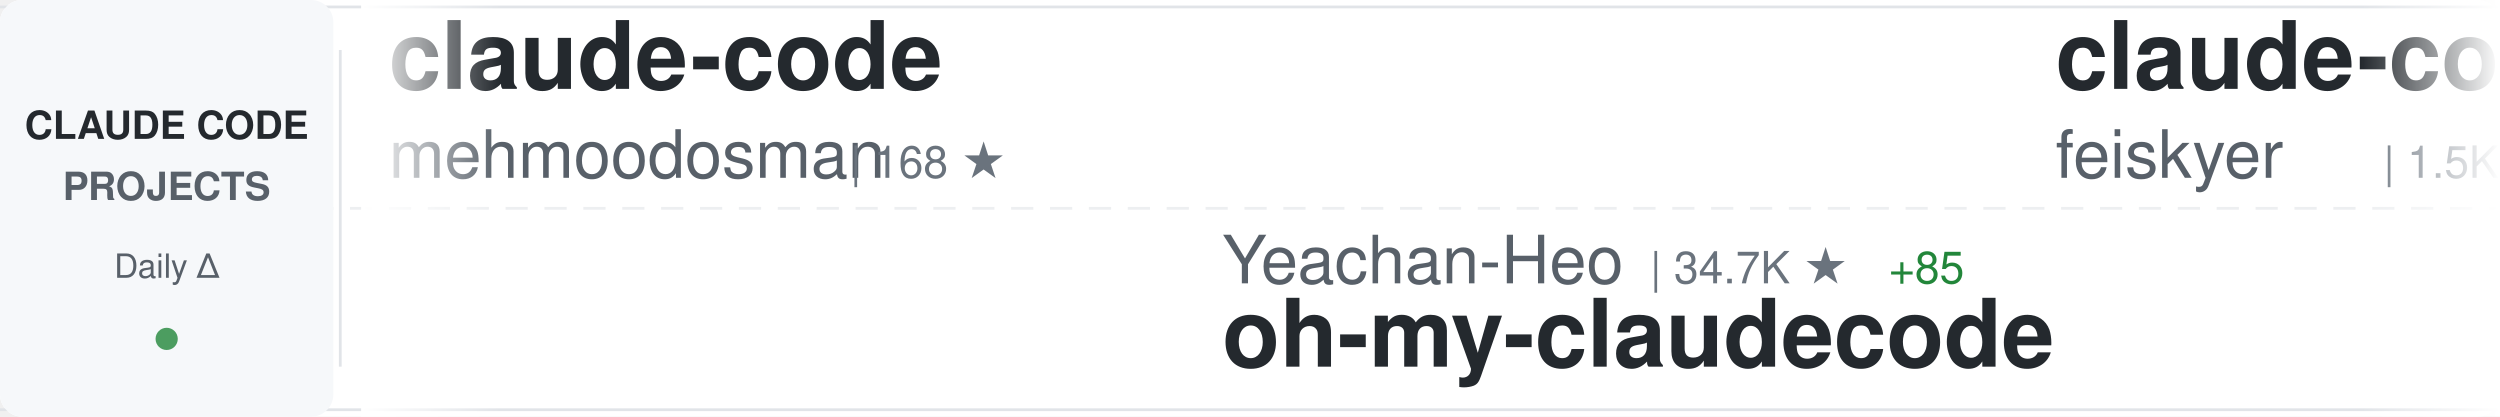
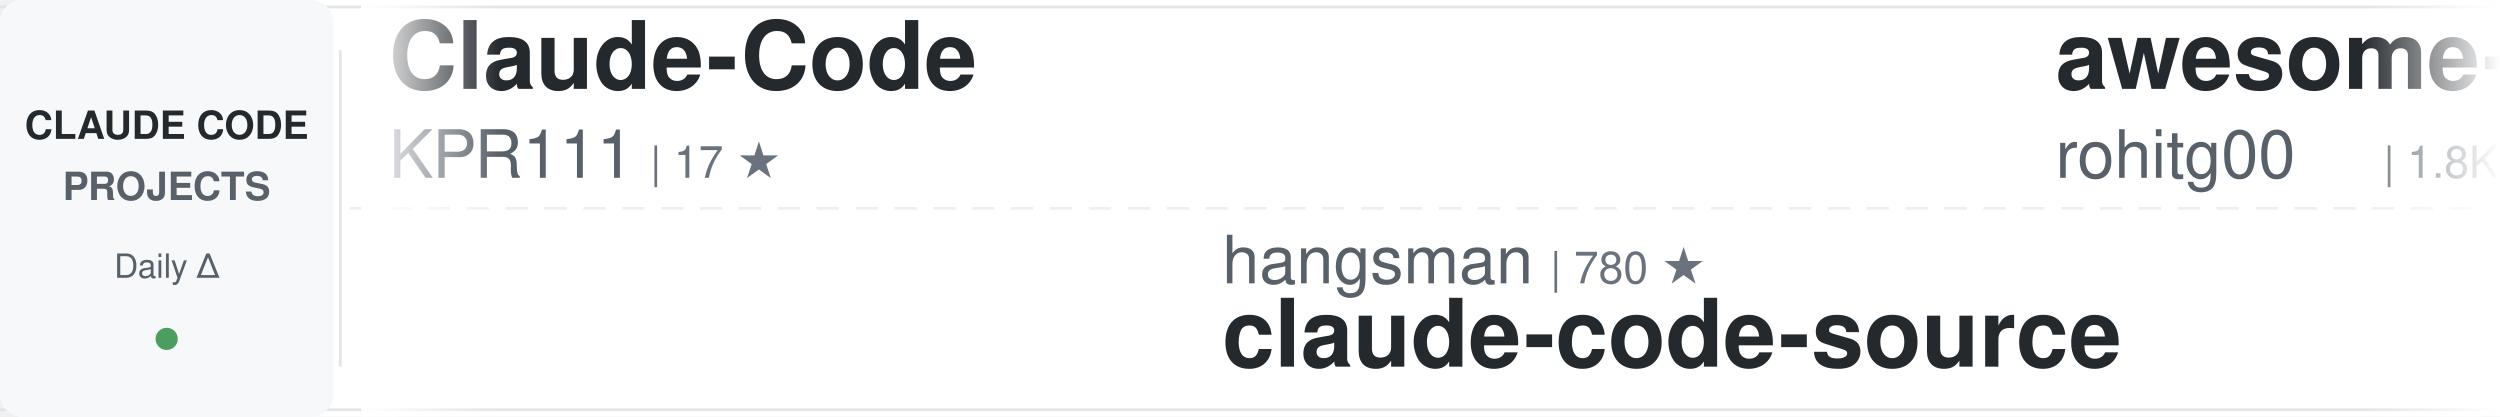
<svg xmlns="http://www.w3.org/2000/svg" width="900" height="150">
  <defs>
    <linearGradient id="awesomeLeftFade" x1="0%" y1="0%" x2="100%" y2="0%">
      <stop offset="0%" style="stop-color:#ffffff;stop-opacity:1" />
      <stop offset="100%" style="stop-color:#ffffff;stop-opacity:0" />
    </linearGradient>
    <linearGradient id="awesomeRightFade" x1="0%" y1="0%" x2="100%" y2="0%">
      <stop offset="0%" style="stop-color:#ffffff;stop-opacity:0" />
      <stop offset="100%" style="stop-color:#ffffff;stop-opacity:1" />
    </linearGradient>
  </defs>
  <rect width="900" height="150" fill="#ffffff" rx="8" />
  <rect x="0" y="2" width="900" height="1" fill="#e1e4e8" />
  <rect x="0" y="147" width="900" height="1" fill="#e1e4e8" />
  <line x1="0" y1="75" x2="900" y2="75" stroke="#e1e4e8" stroke-width="1" stroke-dasharray="8 6" opacity="0.6" />
  <rect x="0" y="0" width="120" height="150" fill="#f6f8fa" rx="8" />
  <text x="60" y="50" font-family="-apple-system, BlinkMacSystemFont, 'Segoe UI', Helvetica, Arial, sans-serif" font-size="14" font-weight="600" fill="#24292e" text-anchor="middle">CLAUDE CODE</text>
  <text x="60" y="72" font-family="-apple-system, BlinkMacSystemFont, 'Segoe UI', Helvetica, Arial, sans-serif" font-size="14" font-weight="600" fill="#586069" text-anchor="middle">PROJECTS</text>
  <text x="60" y="100" font-family="-apple-system, BlinkMacSystemFont, 'Segoe UI', Helvetica, Arial, sans-serif" font-size="12" font-weight="500" fill="#586069" text-anchor="middle">Daily Δ</text>
  <circle cx="60" cy="122" r="4" fill="#22863a" opacity="0.8" />
  <rect x="122" y="18" width="1" height="114" fill="#e1e4e8" />
  <clipPath id="awesomeTickerClip">
    <rect x="130" y="0" width="770" height="150" />
  </clipPath>
  <g clip-path="url(#awesomeTickerClip)">
    <g id="awesomeTickerItems">
      <animateTransform attributeName="transform" attributeType="XML" type="translate" from="0 0" to="-3000 0" dur="54s" repeatCount="indefinite" />
      <g transform="translate(0, 0)">
-         <text x="140" y="32" font-family="-apple-system, BlinkMacSystemFont, 'Segoe UI', Helvetica, Arial, sans-serif" font-size="34" font-weight="600" fill="#24292e">claude-code</text>
-         <text x="140" y="64" font-family="-apple-system, BlinkMacSystemFont, 'Segoe UI', Helvetica, Arial, sans-serif" font-size="24" font-weight="400" fill="#586069">mehmoodosman</text>
-         <text x="306" y="64" font-family="-apple-system, BlinkMacSystemFont, 'Segoe UI', Helvetica, Arial, sans-serif" font-size="16" font-weight="500" fill="#6a737d">| 168 ★</text>
+         <text x="140" y="32" font-family="-apple-system, BlinkMacSystemFont, 'Segoe UI', Helvetica, Arial, sans-serif" font-size="34" font-weight="600" fill="#24292e">Claude-Code</text>
+         <text x="140" y="64" font-family="-apple-system, BlinkMacSystemFont, 'Segoe UI', Helvetica, Arial, sans-serif" font-size="24" font-weight="400" fill="#586069">KPR111</text>
+         <text x="234" y="64" font-family="-apple-system, BlinkMacSystemFont, 'Segoe UI', Helvetica, Arial, sans-serif" font-size="16" font-weight="500" fill="#6a737d">| 17 ★</text>
      </g>
      <g transform="translate(300, 0)">
-         <text x="140" y="102" font-family="-apple-system, BlinkMacSystemFont, 'Segoe UI', Helvetica, Arial, sans-serif" font-size="24" font-weight="400" fill="#586069">Yeachan-Heo</text>
-         <text x="294" y="102" font-family="-apple-system, BlinkMacSystemFont, 'Segoe UI', Helvetica, Arial, sans-serif" font-size="16" font-weight="500" fill="#6a737d">| 34.7K ★</text>
-         <text x="380" y="102" font-family="-apple-system, BlinkMacSystemFont, 'Segoe UI', Helvetica, Arial, sans-serif" font-size="16" font-weight="500" fill="#22863a"> +85</text>
-         <text x="140" y="132" font-family="-apple-system, BlinkMacSystemFont, 'Segoe UI', Helvetica, Arial, sans-serif" font-size="34" font-weight="600" fill="#24292e">oh-my-claudecode</text>
+         <text x="140" y="102" font-family="-apple-system, BlinkMacSystemFont, 'Segoe UI', Helvetica, Arial, sans-serif" font-size="24" font-weight="400" fill="#586069">hangsman</text>
+         <text x="258" y="102" font-family="-apple-system, BlinkMacSystemFont, 'Segoe UI', Helvetica, Arial, sans-serif" font-size="16" font-weight="500" fill="#6a737d">| 780 ★</text>
+         <text x="140" y="132" font-family="-apple-system, BlinkMacSystemFont, 'Segoe UI', Helvetica, Arial, sans-serif" font-size="34" font-weight="600" fill="#24292e">claude-code-source</text>
      </g>
      <g transform="translate(600, 0)">
-         <text x="140" y="32" font-family="-apple-system, BlinkMacSystemFont, 'Segoe UI', Helvetica, Arial, sans-serif" font-size="34" font-weight="600" fill="#24292e">claude-code-settings</text>
-         <text x="140" y="64" font-family="-apple-system, BlinkMacSystemFont, 'Segoe UI', Helvetica, Arial, sans-serif" font-size="24" font-weight="400" fill="#586069">feiskyer</text>
-         <text x="258" y="64" font-family="-apple-system, BlinkMacSystemFont, 'Segoe UI', Helvetica, Arial, sans-serif" font-size="16" font-weight="500" fill="#6a737d">| 1.5K ★</text>
+         <text x="140" y="32" font-family="-apple-system, BlinkMacSystemFont, 'Segoe UI', Helvetica, Arial, sans-serif" font-size="34" font-weight="600" fill="#24292e">awesome-claude-code-tool...</text>
+         <text x="140" y="64" font-family="-apple-system, BlinkMacSystemFont, 'Segoe UI', Helvetica, Arial, sans-serif" font-size="24" font-weight="400" fill="#586069">rohitg00</text>
+         <text x="258" y="64" font-family="-apple-system, BlinkMacSystemFont, 'Segoe UI', Helvetica, Arial, sans-serif" font-size="16" font-weight="500" fill="#6a737d">| 1.8K ★</text>
+         <text x="335" y="64" font-family="-apple-system, BlinkMacSystemFont, 'Segoe UI', Helvetica, Arial, sans-serif" font-size="16" font-weight="500" fill="#22863a"> +8</text>
      </g>
      <g transform="translate(900, 0)">
-         <text x="140" y="102" font-family="-apple-system, BlinkMacSystemFont, 'Segoe UI', Helvetica, Arial, sans-serif" font-size="24" font-weight="400" fill="#586069">anthropics</text>
-         <text x="282" y="102" font-family="-apple-system, BlinkMacSystemFont, 'Segoe UI', Helvetica, Arial, sans-serif" font-size="16" font-weight="500" fill="#6a737d">| 7.7K ★</text>
-         <text x="359" y="102" font-family="-apple-system, BlinkMacSystemFont, 'Segoe UI', Helvetica, Arial, sans-serif" font-size="16" font-weight="500" fill="#22863a"> +10</text>
-         <text x="140" y="132" font-family="-apple-system, BlinkMacSystemFont, 'Segoe UI', Helvetica, Arial, sans-serif" font-size="34" font-weight="600" fill="#24292e">claude-code-action</text>
+         <text x="140" y="102" font-family="-apple-system, BlinkMacSystemFont, 'Segoe UI', Helvetica, Arial, sans-serif" font-size="24" font-weight="400" fill="#586069">sugyan</text>
+         <text x="234" y="102" font-family="-apple-system, BlinkMacSystemFont, 'Segoe UI', Helvetica, Arial, sans-serif" font-size="16" font-weight="500" fill="#6a737d">| 1.1K ★</text>
+         <text x="140" y="132" font-family="-apple-system, BlinkMacSystemFont, 'Segoe UI', Helvetica, Arial, sans-serif" font-size="34" font-weight="600" fill="#24292e">claude-code-webui</text>
      </g>
      <g transform="translate(1200, 0)">
-         <text x="140" y="32" font-family="-apple-system, BlinkMacSystemFont, 'Segoe UI', Helvetica, Arial, sans-serif" font-size="34" font-weight="600" fill="#24292e">claude-code</text>
-         <text x="140" y="64" font-family="-apple-system, BlinkMacSystemFont, 'Segoe UI', Helvetica, Arial, sans-serif" font-size="24" font-weight="400" fill="#586069">freestylefly</text>
-         <text x="306" y="64" font-family="-apple-system, BlinkMacSystemFont, 'Segoe UI', Helvetica, Arial, sans-serif" font-size="16" font-weight="500" fill="#6a737d">| 125 ★</text>
+         <text x="140" y="32" font-family="-apple-system, BlinkMacSystemFont, 'Segoe UI', Helvetica, Arial, sans-serif" font-size="34" font-weight="600" fill="#24292e">claude-code-hooks-master...</text>
+         <text x="140" y="64" font-family="-apple-system, BlinkMacSystemFont, 'Segoe UI', Helvetica, Arial, sans-serif" font-size="24" font-weight="400" fill="#586069">disler</text>
+         <text x="234" y="64" font-family="-apple-system, BlinkMacSystemFont, 'Segoe UI', Helvetica, Arial, sans-serif" font-size="16" font-weight="500" fill="#6a737d">| 3.7K ★</text>
+         <text x="311" y="64" font-family="-apple-system, BlinkMacSystemFont, 'Segoe UI', Helvetica, Arial, sans-serif" font-size="16" font-weight="500" fill="#22863a"> +4</text>
      </g>
      <g transform="translate(1500, 0)">
-         <text x="140" y="102" font-family="-apple-system, BlinkMacSystemFont, 'Segoe UI', Helvetica, Arial, sans-serif" font-size="24" font-weight="400" fill="#586069">ChinaSiro</text>
-         <text x="270" y="102" font-family="-apple-system, BlinkMacSystemFont, 'Segoe UI', Helvetica, Arial, sans-serif" font-size="16" font-weight="500" fill="#6a737d">| 9.2K ★</text>
-         <text x="347" y="102" font-family="-apple-system, BlinkMacSystemFont, 'Segoe UI', Helvetica, Arial, sans-serif" font-size="16" font-weight="500" fill="#22863a"> +8</text>
-         <text x="140" y="132" font-family="-apple-system, BlinkMacSystemFont, 'Segoe UI', Helvetica, Arial, sans-serif" font-size="34" font-weight="600" fill="#24292e">claude-code-sourcemap</text>
+         <text x="140" y="102" font-family="-apple-system, BlinkMacSystemFont, 'Segoe UI', Helvetica, Arial, sans-serif" font-size="24" font-weight="400" fill="#586069">alirezarezvani</text>
+         <text x="330" y="102" font-family="-apple-system, BlinkMacSystemFont, 'Segoe UI', Helvetica, Arial, sans-serif" font-size="16" font-weight="500" fill="#6a737d">| 16.1K ★</text>
+         <text x="416" y="102" font-family="-apple-system, BlinkMacSystemFont, 'Segoe UI', Helvetica, Arial, sans-serif" font-size="16" font-weight="500" fill="#22863a"> +81</text>
+         <text x="140" y="132" font-family="-apple-system, BlinkMacSystemFont, 'Segoe UI', Helvetica, Arial, sans-serif" font-size="34" font-weight="600" fill="#24292e">claude-skills</text>
      </g>
      <g transform="translate(1800, 0)">
-         <text x="140" y="32" font-family="-apple-system, BlinkMacSystemFont, 'Segoe UI', Helvetica, Arial, sans-serif" font-size="34" font-weight="600" fill="#24292e">claude-code-telegram</text>
-         <text x="140" y="64" font-family="-apple-system, BlinkMacSystemFont, 'Segoe UI', Helvetica, Arial, sans-serif" font-size="24" font-weight="400" fill="#586069">RichardAtCT</text>
-         <text x="294" y="64" font-family="-apple-system, BlinkMacSystemFont, 'Segoe UI', Helvetica, Arial, sans-serif" font-size="16" font-weight="500" fill="#6a737d">| 2.6K ★</text>
-         <text x="371" y="64" font-family="-apple-system, BlinkMacSystemFont, 'Segoe UI', Helvetica, Arial, sans-serif" font-size="16" font-weight="500" fill="#22863a"> +3</text>
+         <text x="140" y="32" font-family="-apple-system, BlinkMacSystemFont, 'Segoe UI', Helvetica, Arial, sans-serif" font-size="34" font-weight="600" fill="#24292e">claude-code-source</text>
+         <text x="140" y="64" font-family="-apple-system, BlinkMacSystemFont, 'Segoe UI', Helvetica, Arial, sans-serif" font-size="24" font-weight="400" fill="#586069">JrCx7scC</text>
+         <text x="258" y="64" font-family="-apple-system, BlinkMacSystemFont, 'Segoe UI', Helvetica, Arial, sans-serif" font-size="16" font-weight="500" fill="#6a737d">| 368 ★</text>
      </g>
      <g transform="translate(2100, 0)">
-         <text x="140" y="102" font-family="-apple-system, BlinkMacSystemFont, 'Segoe UI', Helvetica, Arial, sans-serif" font-size="24" font-weight="400" fill="#586069">anthropics</text>
-         <text x="282" y="102" font-family="-apple-system, BlinkMacSystemFont, 'Segoe UI', Helvetica, Arial, sans-serif" font-size="16" font-weight="500" fill="#6a737d">| 4.7K ★</text>
-         <text x="359" y="102" font-family="-apple-system, BlinkMacSystemFont, 'Segoe UI', Helvetica, Arial, sans-serif" font-size="16" font-weight="500" fill="#22863a"> +9</text>
-         <text x="140" y="132" font-family="-apple-system, BlinkMacSystemFont, 'Segoe UI', Helvetica, Arial, sans-serif" font-size="34" font-weight="600" fill="#24292e">claude-code-security-rev...</text>
+         <text x="140" y="102" font-family="-apple-system, BlinkMacSystemFont, 'Segoe UI', Helvetica, Arial, sans-serif" font-size="24" font-weight="400" fill="#586069">https-deeplearning-ai</text>
+         <text x="414" y="102" font-family="-apple-system, BlinkMacSystemFont, 'Segoe UI', Helvetica, Arial, sans-serif" font-size="16" font-weight="500" fill="#6a737d">| 517 ★</text>
+         <text x="482" y="102" font-family="-apple-system, BlinkMacSystemFont, 'Segoe UI', Helvetica, Arial, sans-serif" font-size="16" font-weight="500" fill="#22863a"> +1</text>
+         <text x="140" y="132" font-family="-apple-system, BlinkMacSystemFont, 'Segoe UI', Helvetica, Arial, sans-serif" font-size="34" font-weight="600" fill="#24292e">sc-claude-code-files</text>
      </g>
      <g transform="translate(2400, 0)">
-         <text x="140" y="32" font-family="-apple-system, BlinkMacSystemFont, 'Segoe UI', Helvetica, Arial, sans-serif" font-size="34" font-weight="600" fill="#24292e">claude-code</text>
-         <text x="140" y="64" font-family="-apple-system, BlinkMacSystemFont, 'Segoe UI', Helvetica, Arial, sans-serif" font-size="24" font-weight="400" fill="#586069">isboyjc</text>
-         <text x="246" y="64" font-family="-apple-system, BlinkMacSystemFont, 'Segoe UI', Helvetica, Arial, sans-serif" font-size="16" font-weight="500" fill="#6a737d">| 156 ★</text>
+         <text x="140" y="32" font-family="-apple-system, BlinkMacSystemFont, 'Segoe UI', Helvetica, Arial, sans-serif" font-size="34" font-weight="600" fill="#24292e">claude-code-best-practic...</text>
+         <text x="140" y="64" font-family="-apple-system, BlinkMacSystemFont, 'Segoe UI', Helvetica, Arial, sans-serif" font-size="24" font-weight="400" fill="#586069">shanraisshan</text>
+         <text x="306" y="64" font-family="-apple-system, BlinkMacSystemFont, 'Segoe UI', Helvetica, Arial, sans-serif" font-size="16" font-weight="500" fill="#6a737d">| 54.6K ★</text>
+         <text x="392" y="64" font-family="-apple-system, BlinkMacSystemFont, 'Segoe UI', Helvetica, Arial, sans-serif" font-size="16" font-weight="500" fill="#22863a"> +94</text>
      </g>
      <g transform="translate(2700, 0)">
-         <text x="140" y="102" font-family="-apple-system, BlinkMacSystemFont, 'Segoe UI', Helvetica, Arial, sans-serif" font-size="24" font-weight="400" fill="#586069">Windy3f3f3f3f</text>
-         <text x="318" y="102" font-family="-apple-system, BlinkMacSystemFont, 'Segoe UI', Helvetica, Arial, sans-serif" font-size="16" font-weight="500" fill="#6a737d">| 2.4K ★</text>
-         <text x="395" y="102" font-family="-apple-system, BlinkMacSystemFont, 'Segoe UI', Helvetica, Arial, sans-serif" font-size="16" font-weight="500" fill="#22863a"> +8</text>
-         <text x="140" y="132" font-family="-apple-system, BlinkMacSystemFont, 'Segoe UI', Helvetica, Arial, sans-serif" font-size="34" font-weight="600" fill="#24292e">how-claude-code-works</text>
+         <text x="140" y="102" font-family="-apple-system, BlinkMacSystemFont, 'Segoe UI', Helvetica, Arial, sans-serif" font-size="24" font-weight="400" fill="#586069">huangserva</text>
+         <text x="282" y="102" font-family="-apple-system, BlinkMacSystemFont, 'Segoe UI', Helvetica, Arial, sans-serif" font-size="16" font-weight="500" fill="#6a737d">| 588 ★</text>
+         <text x="140" y="132" font-family="-apple-system, BlinkMacSystemFont, 'Segoe UI', Helvetica, Arial, sans-serif" font-size="34" font-weight="600" fill="#24292e">claude-code-cli</text>
      </g>
      <g transform="translate(3000, 0)">
-         <text x="140" y="32" font-family="-apple-system, BlinkMacSystemFont, 'Segoe UI', Helvetica, Arial, sans-serif" font-size="34" font-weight="600" fill="#24292e">claude-code</text>
-         <text x="140" y="64" font-family="-apple-system, BlinkMacSystemFont, 'Segoe UI', Helvetica, Arial, sans-serif" font-size="24" font-weight="400" fill="#586069">mehmoodosman</text>
-         <text x="306" y="64" font-family="-apple-system, BlinkMacSystemFont, 'Segoe UI', Helvetica, Arial, sans-serif" font-size="16" font-weight="500" fill="#6a737d">| 168 ★</text>
+         <text x="140" y="32" font-family="-apple-system, BlinkMacSystemFont, 'Segoe UI', Helvetica, Arial, sans-serif" font-size="34" font-weight="600" fill="#24292e">Claude-Code</text>
+         <text x="140" y="64" font-family="-apple-system, BlinkMacSystemFont, 'Segoe UI', Helvetica, Arial, sans-serif" font-size="24" font-weight="400" fill="#586069">KPR111</text>
+         <text x="234" y="64" font-family="-apple-system, BlinkMacSystemFont, 'Segoe UI', Helvetica, Arial, sans-serif" font-size="16" font-weight="500" fill="#6a737d">| 17 ★</text>
      </g>
      <g transform="translate(3300, 0)">
-         <text x="140" y="102" font-family="-apple-system, BlinkMacSystemFont, 'Segoe UI', Helvetica, Arial, sans-serif" font-size="24" font-weight="400" fill="#586069">Yeachan-Heo</text>
-         <text x="294" y="102" font-family="-apple-system, BlinkMacSystemFont, 'Segoe UI', Helvetica, Arial, sans-serif" font-size="16" font-weight="500" fill="#6a737d">| 34.7K ★</text>
-         <text x="380" y="102" font-family="-apple-system, BlinkMacSystemFont, 'Segoe UI', Helvetica, Arial, sans-serif" font-size="16" font-weight="500" fill="#22863a"> +85</text>
-         <text x="140" y="132" font-family="-apple-system, BlinkMacSystemFont, 'Segoe UI', Helvetica, Arial, sans-serif" font-size="34" font-weight="600" fill="#24292e">oh-my-claudecode</text>
+         <text x="140" y="102" font-family="-apple-system, BlinkMacSystemFont, 'Segoe UI', Helvetica, Arial, sans-serif" font-size="24" font-weight="400" fill="#586069">hangsman</text>
+         <text x="258" y="102" font-family="-apple-system, BlinkMacSystemFont, 'Segoe UI', Helvetica, Arial, sans-serif" font-size="16" font-weight="500" fill="#6a737d">| 780 ★</text>
+         <text x="140" y="132" font-family="-apple-system, BlinkMacSystemFont, 'Segoe UI', Helvetica, Arial, sans-serif" font-size="34" font-weight="600" fill="#24292e">claude-code-source</text>
      </g>
      <g transform="translate(3600, 0)">
-         <text x="140" y="32" font-family="-apple-system, BlinkMacSystemFont, 'Segoe UI', Helvetica, Arial, sans-serif" font-size="34" font-weight="600" fill="#24292e">claude-code-settings</text>
-         <text x="140" y="64" font-family="-apple-system, BlinkMacSystemFont, 'Segoe UI', Helvetica, Arial, sans-serif" font-size="24" font-weight="400" fill="#586069">feiskyer</text>
-         <text x="258" y="64" font-family="-apple-system, BlinkMacSystemFont, 'Segoe UI', Helvetica, Arial, sans-serif" font-size="16" font-weight="500" fill="#6a737d">| 1.5K ★</text>
+         <text x="140" y="32" font-family="-apple-system, BlinkMacSystemFont, 'Segoe UI', Helvetica, Arial, sans-serif" font-size="34" font-weight="600" fill="#24292e">awesome-claude-code-tool...</text>
+         <text x="140" y="64" font-family="-apple-system, BlinkMacSystemFont, 'Segoe UI', Helvetica, Arial, sans-serif" font-size="24" font-weight="400" fill="#586069">rohitg00</text>
+         <text x="258" y="64" font-family="-apple-system, BlinkMacSystemFont, 'Segoe UI', Helvetica, Arial, sans-serif" font-size="16" font-weight="500" fill="#6a737d">| 1.8K ★</text>
+         <text x="335" y="64" font-family="-apple-system, BlinkMacSystemFont, 'Segoe UI', Helvetica, Arial, sans-serif" font-size="16" font-weight="500" fill="#22863a"> +8</text>
      </g>
      <g transform="translate(3900, 0)">
-         <text x="140" y="102" font-family="-apple-system, BlinkMacSystemFont, 'Segoe UI', Helvetica, Arial, sans-serif" font-size="24" font-weight="400" fill="#586069">anthropics</text>
-         <text x="282" y="102" font-family="-apple-system, BlinkMacSystemFont, 'Segoe UI', Helvetica, Arial, sans-serif" font-size="16" font-weight="500" fill="#6a737d">| 7.7K ★</text>
-         <text x="359" y="102" font-family="-apple-system, BlinkMacSystemFont, 'Segoe UI', Helvetica, Arial, sans-serif" font-size="16" font-weight="500" fill="#22863a"> +10</text>
-         <text x="140" y="132" font-family="-apple-system, BlinkMacSystemFont, 'Segoe UI', Helvetica, Arial, sans-serif" font-size="34" font-weight="600" fill="#24292e">claude-code-action</text>
+         <text x="140" y="102" font-family="-apple-system, BlinkMacSystemFont, 'Segoe UI', Helvetica, Arial, sans-serif" font-size="24" font-weight="400" fill="#586069">sugyan</text>
+         <text x="234" y="102" font-family="-apple-system, BlinkMacSystemFont, 'Segoe UI', Helvetica, Arial, sans-serif" font-size="16" font-weight="500" fill="#6a737d">| 1.1K ★</text>
+         <text x="140" y="132" font-family="-apple-system, BlinkMacSystemFont, 'Segoe UI', Helvetica, Arial, sans-serif" font-size="34" font-weight="600" fill="#24292e">claude-code-webui</text>
      </g>
    </g>
  </g>
  <rect x="130" y="0" width="50" height="150" fill="url(#awesomeLeftFade)" />
  <rect x="850" y="0" width="50" height="150" fill="url(#awesomeRightFade)" />
</svg>
